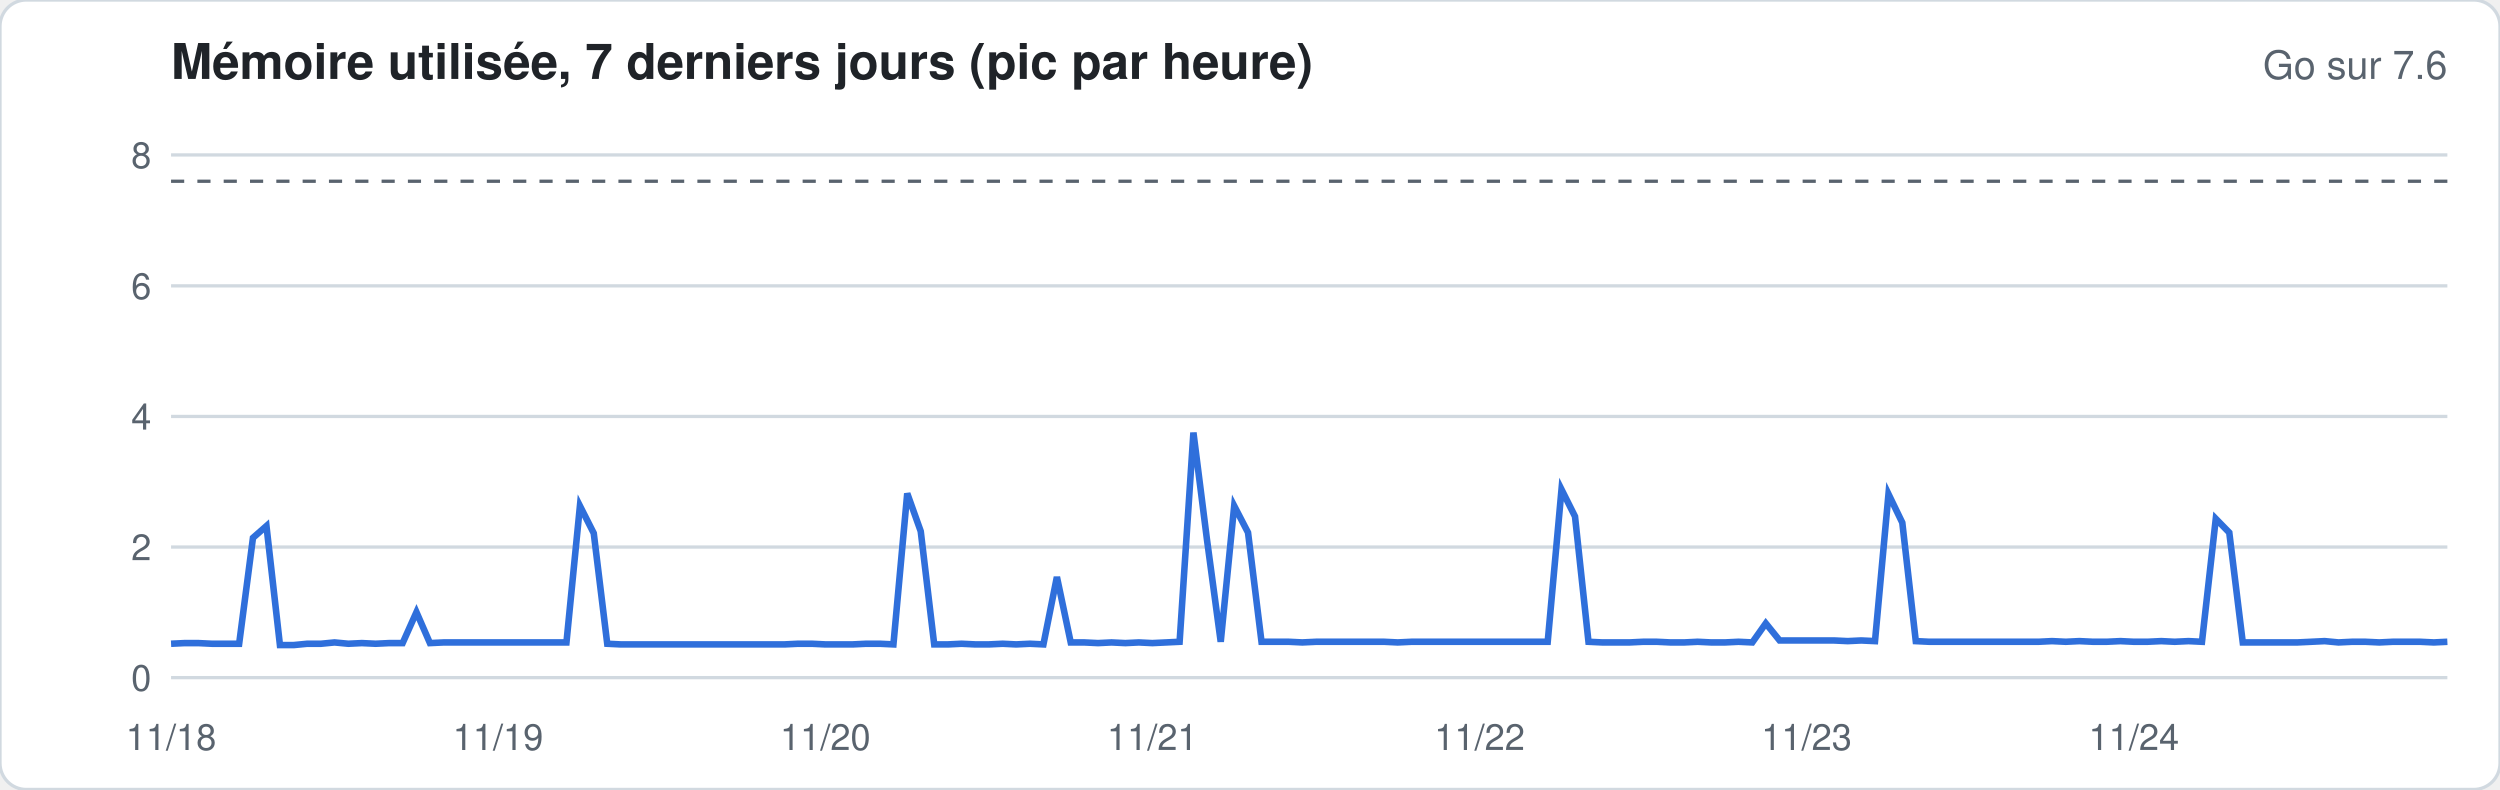
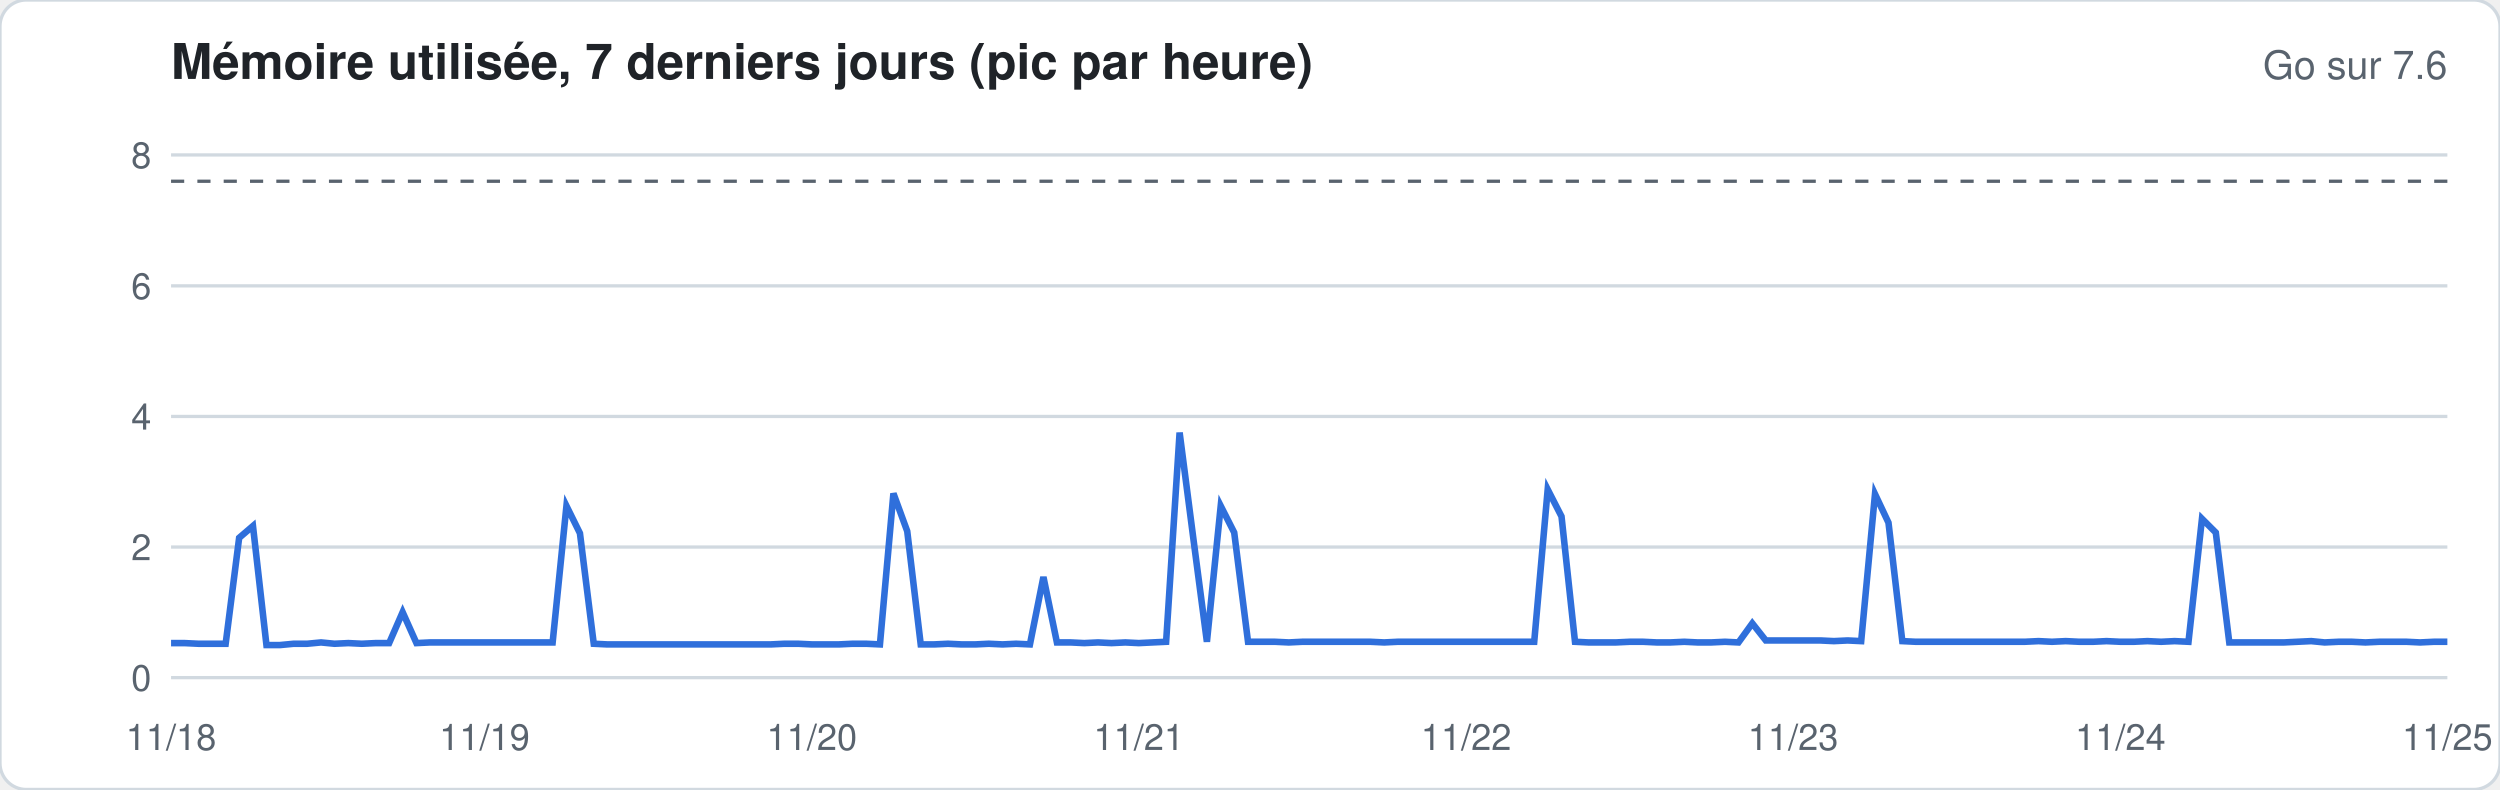
<svg xmlns="http://www.w3.org/2000/svg" width="760" height="240" viewBox="0 0 760 240" font-family="-apple-system,Segoe UI,Helvetica,Arial,sans-serif">
  <rect width="760" height="240" rx="8" fill="#ffffff" stroke="#d1d9e0" />
  <text x="52" y="24" font-size="15" font-weight="600" fill="#1f2328">Mémoire utilisée, 7 derniers jours (pic par heure)</text>
  <text x="744" y="24" font-size="12" fill="#59636e" text-anchor="end">Go sur 7.6</text>
  <line x1="52" x2="744" y1="206.0" y2="206.0" stroke="#d1d9e0" stroke-width="1" />
  <text x="46" y="210.0" font-size="11" fill="#59636e" text-anchor="end">0</text>
  <line x1="52" x2="744" y1="166.3" y2="166.3" stroke="#d1d9e0" stroke-width="1" />
  <text x="46" y="170.3" font-size="11" fill="#59636e" text-anchor="end">2</text>
  <line x1="52" x2="744" y1="126.6" y2="126.6" stroke="#d1d9e0" stroke-width="1" />
  <text x="46" y="130.6" font-size="11" fill="#59636e" text-anchor="end">4</text>
  <line x1="52" x2="744" y1="86.9" y2="86.9" stroke="#d1d9e0" stroke-width="1" />
  <text x="46" y="90.9" font-size="11" fill="#59636e" text-anchor="end">6</text>
  <line x1="52" x2="744" y1="47.1" y2="47.1" stroke="#d1d9e0" stroke-width="1" />
  <text x="46" y="51.1" font-size="11" fill="#59636e" text-anchor="end">8</text>
  <line x1="52" x2="744" y1="55.1" y2="55.1" stroke="#59636e" stroke-dasharray="4 4" />
-   <polyline fill="none" stroke="#2f6fdb" stroke-width="2" points="52.0,195.7 56.1,195.5 60.3,195.5 64.4,195.7 68.6,195.7 72.7,195.7 76.9,163.5 81.0,159.9 85.1,196.1 89.3,196.1 93.4,195.7 97.6,195.7 101.7,195.3 105.9,195.7 110.0,195.5 114.2,195.7 118.3,195.5 122.4,195.5 126.6,186.1 130.7,195.5 134.9,195.3 139.0,195.3 143.2,195.3 147.3,195.3 151.4,195.3 155.6,195.3 159.7,195.3 163.9,195.3 168.0,195.3 172.2,195.3 176.3,153.8 180.5,162.1 184.6,195.7 188.7,195.9 192.9,195.9 197.0,195.9 201.2,195.9 205.3,195.9 209.5,195.9 213.6,195.9 217.7,195.9 221.9,195.9 226.0,195.9 230.2,195.9 234.3,195.9 238.5,195.9 242.6,195.7 246.8,195.7 250.9,195.9 255.0,195.9 259.2,195.9 263.3,195.7 267.5,195.7 271.6,195.9 275.8,150.0 279.9,161.5 284.0,195.9 288.2,195.9 292.3,195.7 296.5,195.9 300.6,195.9 304.8,195.7 308.9,195.9 313.1,195.7 317.2,195.9 321.3,175.4 325.5,195.3 329.6,195.3 333.8,195.5 337.9,195.3 342.1,195.5 346.2,195.3 350.3,195.5 354.5,195.3 358.6,195.1 362.8,131.5 366.9,163.9 371.1,195.1 375.2,153.8 379.4,161.9 383.5,195.1 387.6,195.1 391.8,195.1 395.9,195.3 400.1,195.1 404.2,195.1 408.4,195.1 412.5,195.1 416.6,195.1 420.8,195.1 424.9,195.3 429.1,195.1 433.2,195.1 437.4,195.1 441.5,195.1 445.7,195.1 449.8,195.1 453.9,195.1 458.1,195.1 462.2,195.1 466.4,195.1 470.5,195.1 474.7,148.8 478.8,157.0 482.9,195.1 487.1,195.3 491.2,195.3 495.4,195.3 499.5,195.1 503.7,195.1 507.8,195.3 512.0,195.3 516.1,195.1 520.2,195.3 524.4,195.3 528.5,195.1 532.7,195.3 536.8,189.5 541.0,194.7 545.1,194.7 549.2,194.7 553.4,194.7 557.5,194.7 561.7,194.9 565.8,194.7 570.0,194.9 574.1,150.2 578.3,158.9 582.4,194.9 586.5,195.1 590.7,195.1 594.8,195.1 599.0,195.1 603.1,195.1 607.3,195.1 611.4,195.1 615.5,195.1 619.7,195.1 623.8,194.9 628.0,195.1 632.1,194.9 636.3,195.1 640.4,195.1 644.6,194.9 648.7,195.1 652.8,195.1 657.0,194.9 661.1,195.1 665.3,194.9 669.4,195.1 673.6,157.7 677.7,161.9 681.8,195.3 686.0,195.3 690.1,195.3 694.3,195.3 698.4,195.3 702.6,195.1 706.7,194.9 710.9,195.3 715.0,195.1 719.1,195.1 723.3,195.3 727.4,195.1 731.6,195.1 735.7,195.1 739.9,195.3 744.0,195.1" />
+   <polyline fill="none" stroke="#2f6fdb" stroke-width="2" points="52.0,195.5 56.1,195.5 60.3,195.7 64.4,195.7 68.6,195.7 72.7,163.5 76.9,159.9 81.0,196.1 85.1,196.1 89.3,195.7 93.4,195.7 97.6,195.3 101.7,195.7 105.9,195.5 110.0,195.7 114.2,195.5 118.3,195.5 122.4,186.1 126.6,195.5 130.7,195.3 134.9,195.3 139.0,195.3 143.2,195.3 147.3,195.3 151.4,195.3 155.6,195.3 159.7,195.3 163.9,195.3 168.0,195.3 172.2,153.8 176.3,162.1 180.5,195.7 184.6,195.9 188.7,195.9 192.9,195.9 197.0,195.9 201.2,195.9 205.3,195.9 209.5,195.9 213.6,195.9 217.7,195.9 221.9,195.9 226.0,195.9 230.2,195.9 234.3,195.9 238.5,195.7 242.6,195.7 246.8,195.9 250.9,195.9 255.0,195.9 259.2,195.7 263.3,195.7 267.5,195.9 271.6,150.0 275.8,161.5 279.9,195.9 284.0,195.9 288.2,195.7 292.3,195.9 296.5,195.9 300.6,195.7 304.8,195.9 308.9,195.7 313.1,195.9 317.2,175.4 321.3,195.3 325.5,195.3 329.6,195.5 333.8,195.3 337.9,195.5 342.1,195.3 346.2,195.5 350.3,195.3 354.5,195.1 358.6,131.5 362.8,163.9 366.9,195.1 371.1,153.8 375.2,161.9 379.4,195.1 383.5,195.1 387.6,195.1 391.8,195.3 395.9,195.1 400.1,195.1 404.2,195.1 408.4,195.1 412.5,195.1 416.6,195.1 420.8,195.3 424.9,195.1 429.1,195.1 433.2,195.1 437.4,195.1 441.5,195.1 445.7,195.1 449.8,195.1 453.9,195.1 458.1,195.1 462.2,195.1 466.4,195.1 470.5,148.8 474.7,157.0 478.8,195.1 482.9,195.3 487.1,195.3 491.2,195.3 495.4,195.1 499.5,195.1 503.7,195.3 507.8,195.3 512.0,195.1 516.1,195.3 520.2,195.3 524.4,195.1 528.5,195.3 532.7,189.5 536.8,194.7 541.0,194.7 545.1,194.7 549.2,194.7 553.4,194.7 557.5,194.9 561.7,194.7 565.8,194.9 570.0,150.2 574.1,158.9 578.3,194.9 582.4,195.1 586.5,195.1 590.7,195.1 594.8,195.1 599.0,195.1 603.1,195.1 607.3,195.1 611.4,195.1 615.5,195.1 619.7,194.9 623.8,195.1 628.0,194.9 632.1,195.1 636.3,195.1 640.4,194.9 644.6,195.1 648.7,195.1 652.8,194.9 657.0,195.1 661.1,194.9 665.3,195.1 669.4,157.7 673.6,161.9 677.7,195.3 681.8,195.3 686.0,195.3 690.1,195.3 694.3,195.3 698.4,195.1 702.6,194.9 706.7,195.3 710.9,195.1 715.0,195.1 719.1,195.3 723.3,195.1 727.4,195.1 731.6,195.1 735.7,195.3 739.9,195.1 744.0,195.1" />
  <text x="52.0" y="228" font-size="11" fill="#59636e" text-anchor="middle">11/18</text>
-   <text x="151.4" y="228" font-size="11" fill="#59636e" text-anchor="middle">11/19</text>
-   <text x="250.9" y="228" font-size="11" fill="#59636e" text-anchor="middle">11/20</text>
-   <text x="350.3" y="228" font-size="11" fill="#59636e" text-anchor="middle">11/21</text>
-   <text x="449.8" y="228" font-size="11" fill="#59636e" text-anchor="middle">11/22</text>
-   <text x="549.2" y="228" font-size="11" fill="#59636e" text-anchor="middle">11/23</text>
-   <text x="648.7" y="228" font-size="11" fill="#59636e" text-anchor="middle">11/24</text>
+   <text x="147.3" y="228" font-size="11" fill="#59636e" text-anchor="middle">11/19</text>
+   <text x="246.8" y="228" font-size="11" fill="#59636e" text-anchor="middle">11/20</text>
+   <text x="346.2" y="228" font-size="11" fill="#59636e" text-anchor="middle">11/21</text>
+   <text x="445.7" y="228" font-size="11" fill="#59636e" text-anchor="middle">11/22</text>
+   <text x="545.1" y="228" font-size="11" fill="#59636e" text-anchor="middle">11/23</text>
+   <text x="644.6" y="228" font-size="11" fill="#59636e" text-anchor="middle">11/24</text>
+   <text x="744.0" y="228" font-size="11" fill="#59636e" text-anchor="middle">11/25</text>
</svg>
